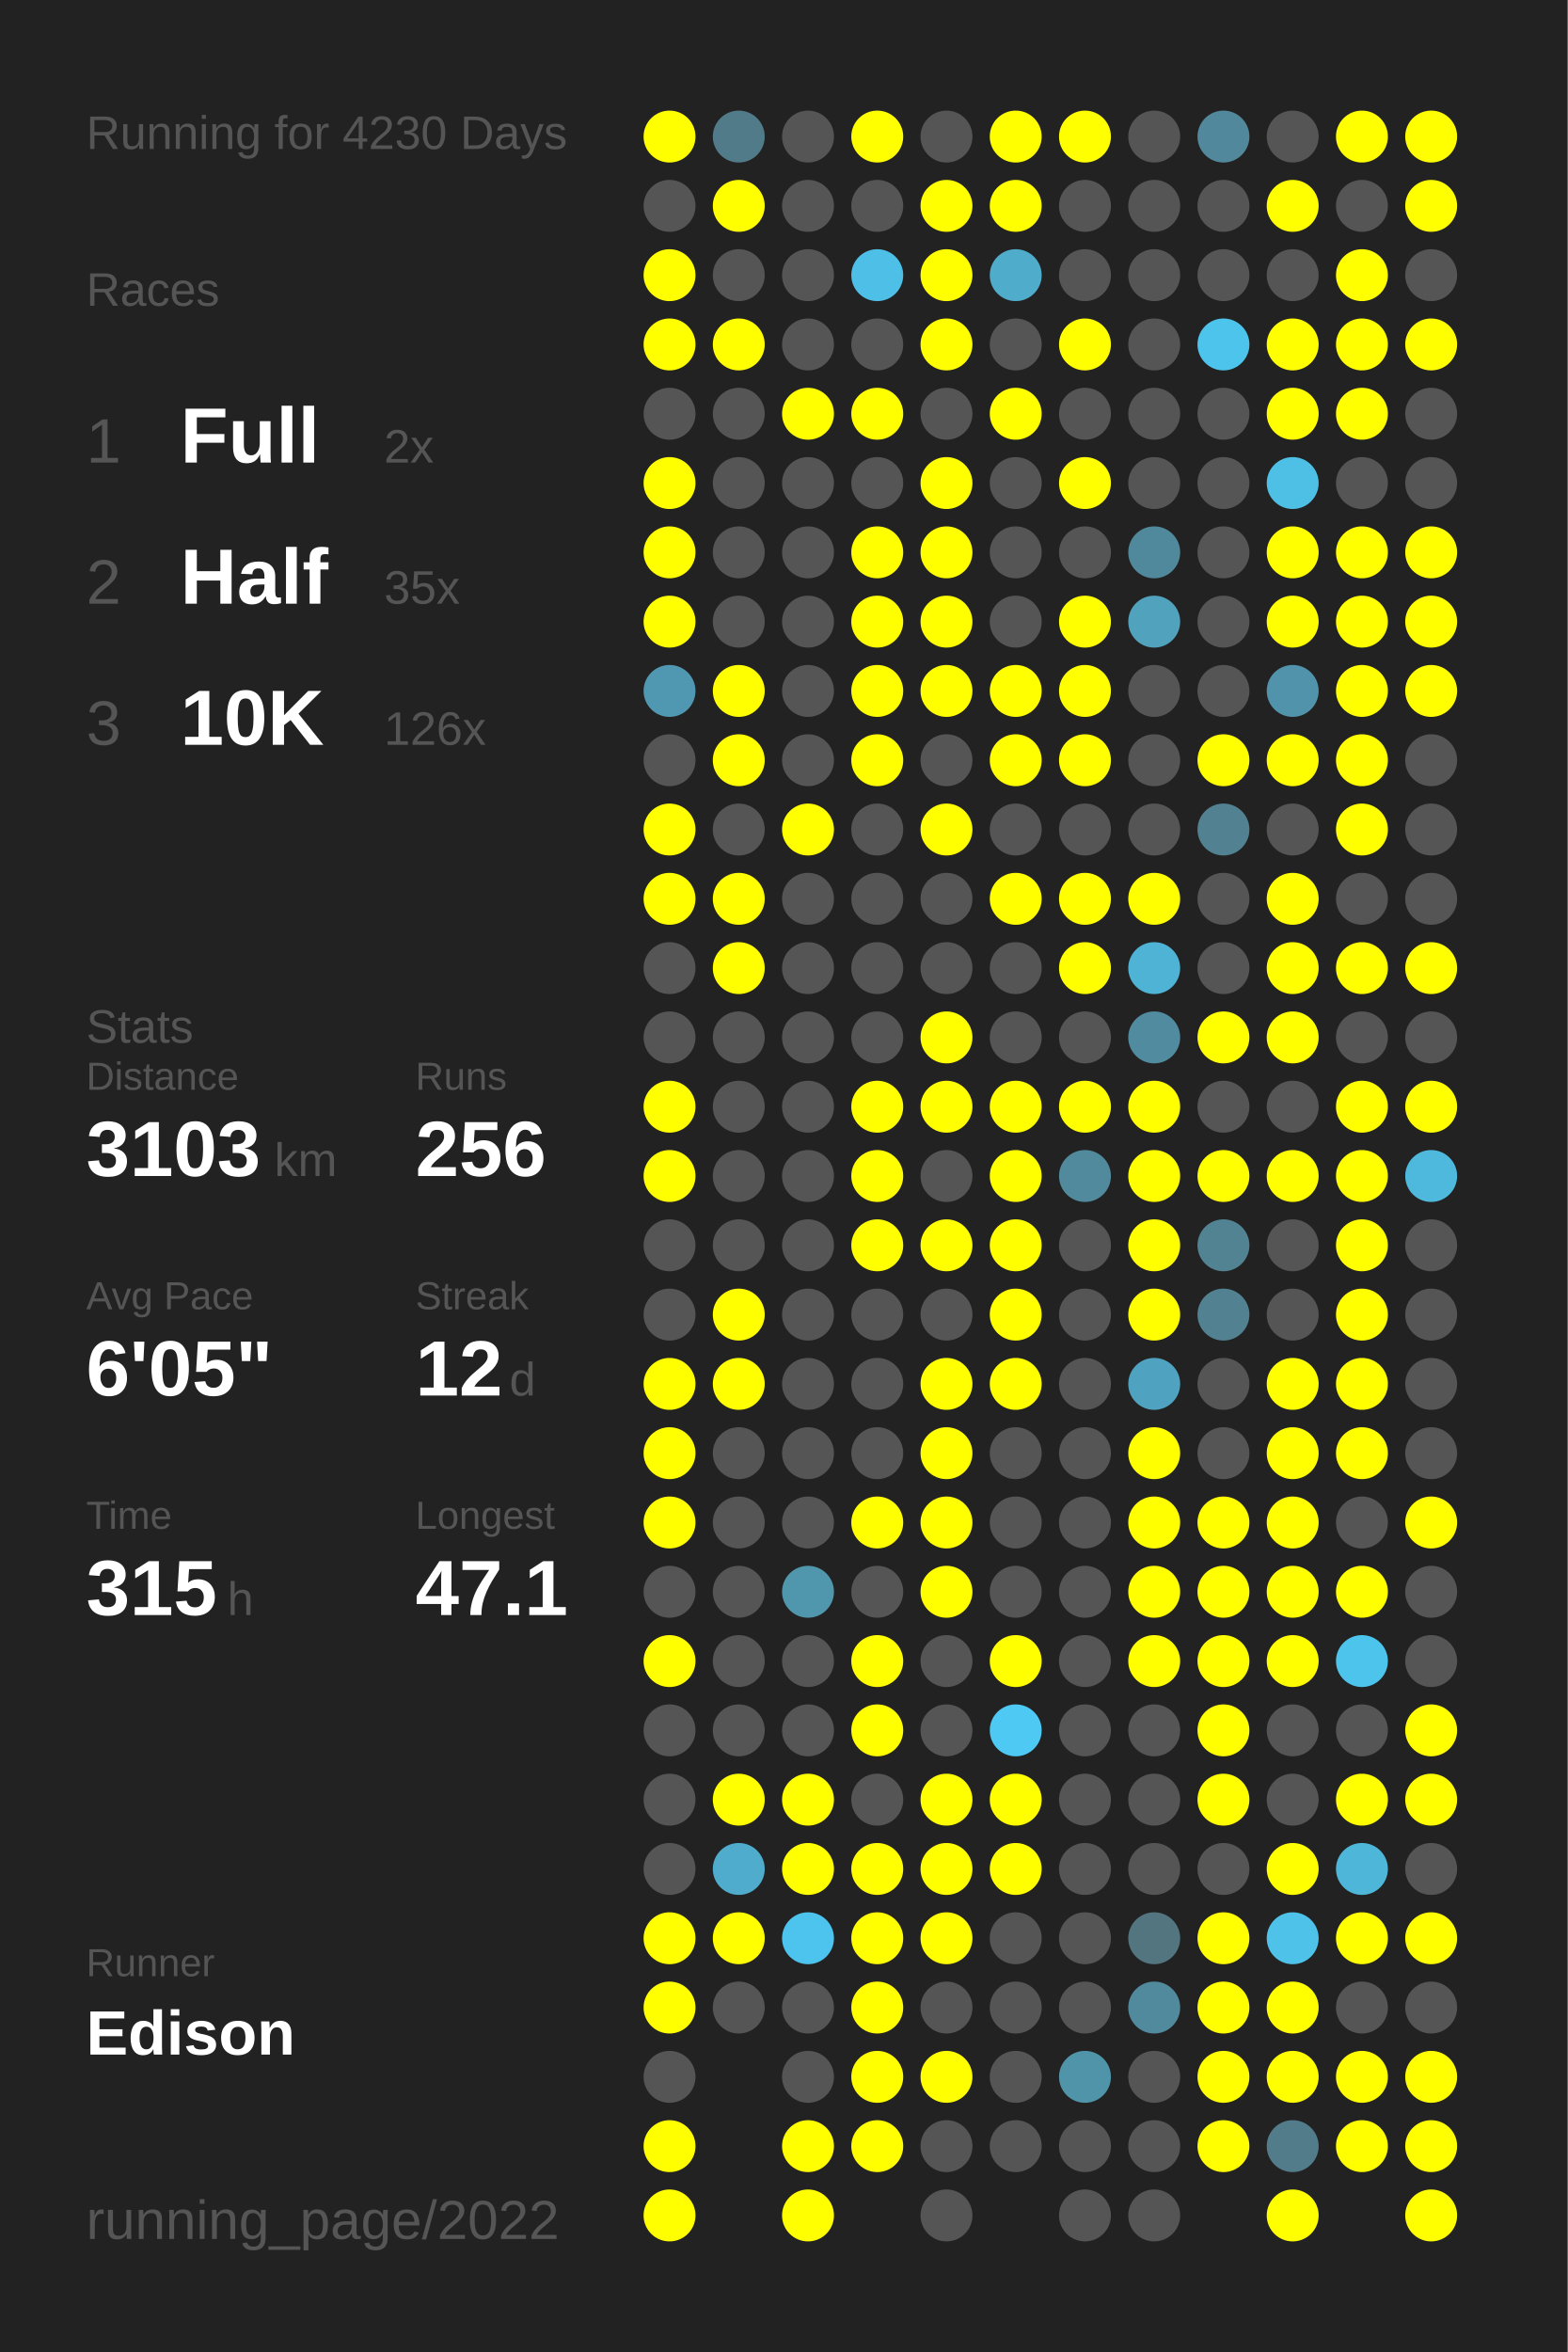
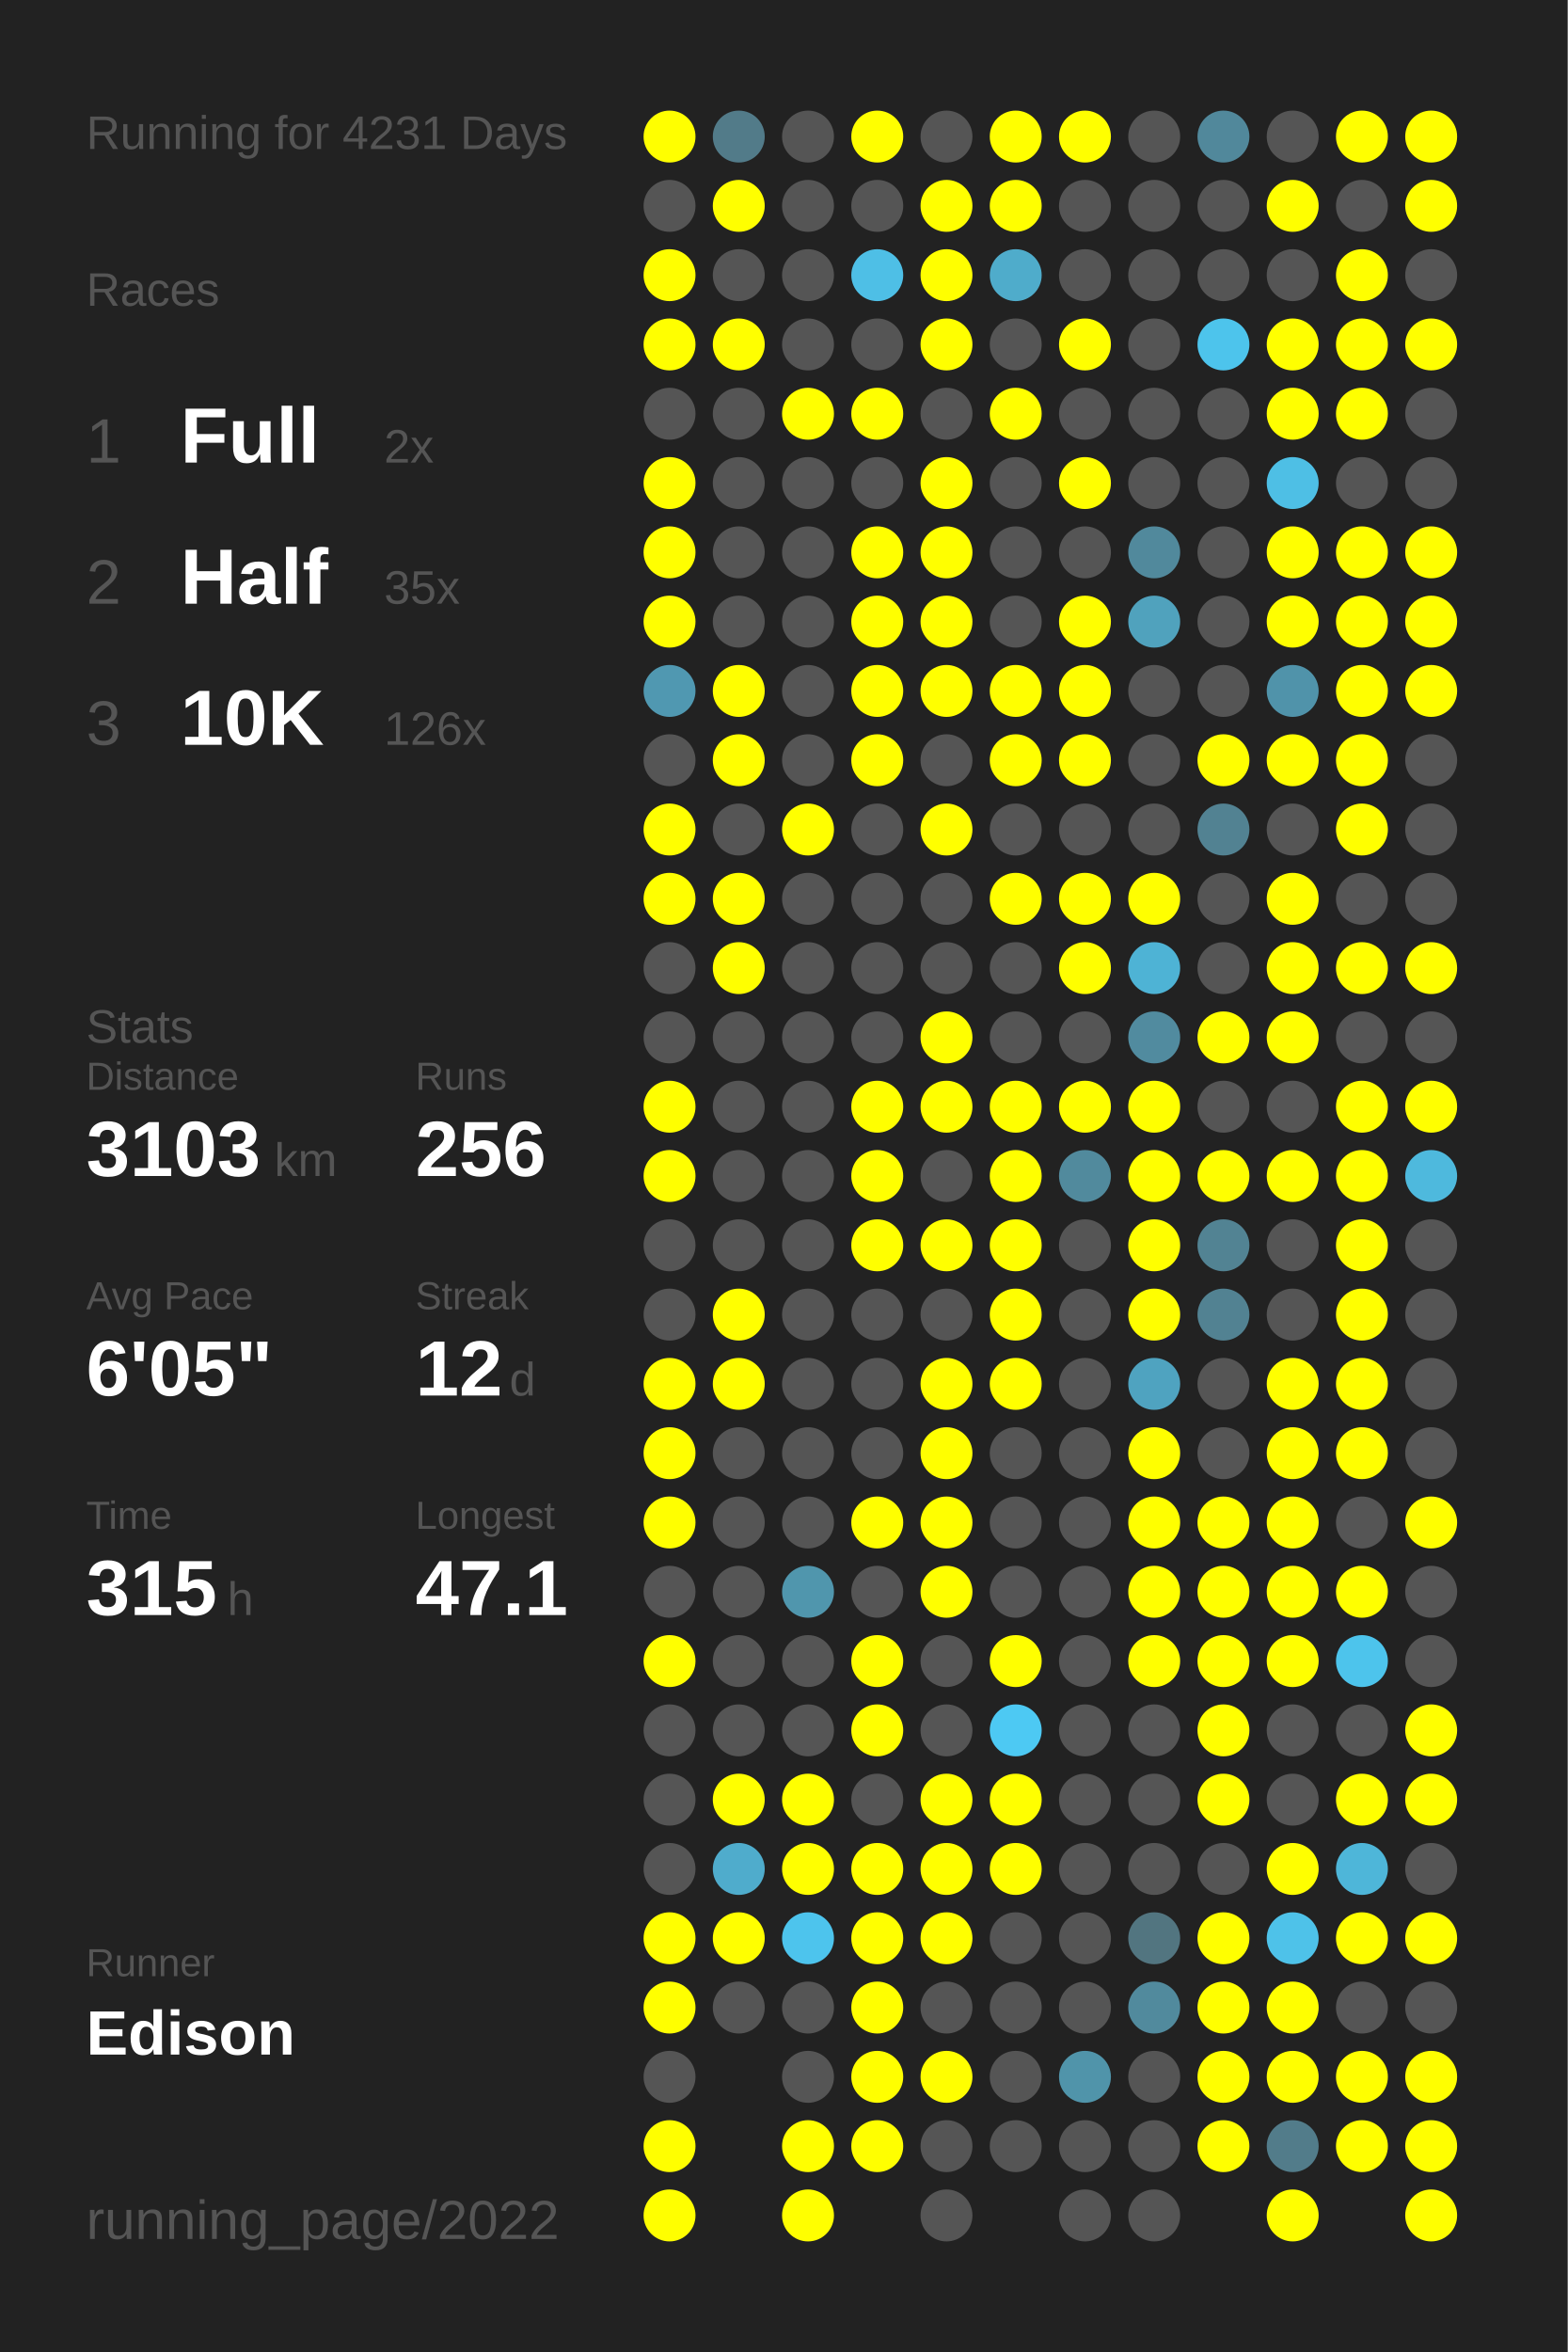
<svg xmlns="http://www.w3.org/2000/svg" baseProfile="full" height="300mm" version="1.1" viewBox="0,0,200,300" width="200mm">
  <defs />
  <rect fill="#222222" height="300" width="200" x="0" y="0" />
-   <text fill="#555555" style="font-size:6px; font-family:Arial;" x="11" y="19">Running for 4230 Days</text>
+   <text fill="#555555" style="font-size:6px; font-family:Arial;" x="11" y="19">Running for 4231 Days</text>
  <text fill="#555555" style="font-size:6px; font-family:Arial;" x="11" y="39">Races</text>
  <text fill="#555555" style="font-size:8px; font-family:Arial;" x="11" y="59">1</text>
  <text fill="#FFFFFF" style="font-size:10px; font-family:Arial; font-weight:bold;" x="23" y="59">Full</text>
  <text fill="#555555" style="font-size:6px; font-family:Arial;" x="49" y="59">2x</text>
  <text fill="#555555" style="font-size:8px; font-family:Arial;" x="11" y="77">2</text>
  <text fill="#FFFFFF" style="font-size:10px; font-family:Arial; font-weight:bold;" x="23" y="77">Half</text>
  <text fill="#555555" style="font-size:6px; font-family:Arial;" x="49" y="77">35x</text>
  <text fill="#555555" style="font-size:8px; font-family:Arial;" x="11" y="95">3</text>
  <text fill="#FFFFFF" style="font-size:10px; font-family:Arial; font-weight:bold;" x="23" y="95">10K</text>
  <text fill="#555555" style="font-size:6px; font-family:Arial;" x="49" y="95">126x</text>
  <text fill="#555555" style="font-size:6px; font-family:Arial;" x="11" y="133">Stats</text>
  <text fill="#555555" style="font-size:5px; font-family:Arial;" x="11" y="139">Distance</text>
  <text fill="#FFFFFF" style="font-size:10px; font-family:Arial; font-weight:bold;" x="11" y="150">3103</text>
  <text fill="#555555" style="font-size:6px; font-family:Arial;" x="35" y="150">km</text>
  <text fill="#555555" style="font-size:5px; font-family:Arial;" x="53" y="139">Runs</text>
  <text fill="#FFFFFF" style="font-size:10px; font-family:Arial; font-weight:bold;" x="53" y="150">256</text>
  <text fill="#555555" style="font-size:5px; font-family:Arial;" x="11" y="167">Avg Pace</text>
  <text fill="#FFFFFF" style="font-size:10px; font-family:Arial; font-weight:bold;" x="11" y="178">6'05"</text>
  <text fill="#555555" style="font-size:5px; font-family:Arial;" x="53" y="167">Streak</text>
  <text fill="#FFFFFF" style="font-size:10px; font-family:Arial; font-weight:bold;" x="53" y="178">12</text>
  <text fill="#555555" style="font-size:6px; font-family:Arial;" x="65" y="178">d</text>
  <text fill="#555555" style="font-size:5px; font-family:Arial;" x="11" y="195">Time</text>
  <text fill="#FFFFFF" style="font-size:10px; font-family:Arial; font-weight:bold;" x="11" y="206">315</text>
  <text fill="#555555" style="font-size:6px; font-family:Arial;" x="29" y="206">h</text>
  <text fill="#555555" style="font-size:5px; font-family:Arial;" x="53" y="195">Longest</text>
  <text fill="#FFFFFF" style="font-size:10px; font-family:Arial; font-weight:bold;" x="53" y="206">47.1</text>
  <text fill="#555555" style="font-size:5px; font-family:Arial;" x="11" y="252.065">Runner</text>
  <text fill="#FFFFFF" style="font-size:8px; font-family:Arial; font-weight:bold;" x="11" y="262.065">Edison</text>
  <text fill="#555555" style="font-size:7px; font-family:Arial;" x="11" y="285.581">running_page/2022</text>
  <circle cx="85.417" cy="17.419" fill="#FFFF00" r="3.312" />
  <circle cx="85.417" cy="26.258" fill="#555555" r="3.312" />
  <circle cx="85.417" cy="35.097" fill="#FFFF00" r="3.312" />
  <circle cx="85.417" cy="43.935" fill="#FFFF00" r="3.312" />
  <circle cx="85.417" cy="52.774" fill="#555555" r="3.312" />
  <circle cx="85.417" cy="61.613" fill="#FFFF00" r="3.312" />
  <circle cx="85.417" cy="70.452" fill="#FFFF00" r="3.312" />
  <circle cx="85.417" cy="79.29" fill="#FFFF00" r="3.312" />
  <circle cx="85.417" cy="88.129" fill="#5098b1" r="3.312" />
  <circle cx="85.417" cy="96.968" fill="#555555" r="3.312" />
  <circle cx="85.417" cy="105.806" fill="#FFFF00" r="3.312" />
  <circle cx="85.417" cy="114.645" fill="#FFFF00" r="3.312" />
  <circle cx="85.417" cy="123.484" fill="#555555" r="3.312" />
  <circle cx="85.417" cy="132.323" fill="#555555" r="3.312" />
  <circle cx="85.417" cy="141.161" fill="#FFFF00" r="3.312" />
  <circle cx="85.417" cy="150" fill="#FFFF00" r="3.312" />
  <circle cx="85.417" cy="158.839" fill="#555555" r="3.312" />
  <circle cx="85.417" cy="167.677" fill="#555555" r="3.312" />
  <circle cx="85.417" cy="176.516" fill="#FFFF00" r="3.312" />
  <circle cx="85.417" cy="185.355" fill="#FFFF00" r="3.312" />
  <circle cx="85.417" cy="194.194" fill="#FFFF00" r="3.312" />
  <circle cx="85.417" cy="203.032" fill="#555555" r="3.312" />
  <circle cx="85.417" cy="211.871" fill="#FFFF00" r="3.312" />
  <circle cx="85.417" cy="220.71" fill="#555555" r="3.312" />
  <circle cx="85.417" cy="229.548" fill="#555555" r="3.312" />
  <circle cx="85.417" cy="238.387" fill="#555555" r="3.312" />
  <circle cx="85.417" cy="247.226" fill="#FFFF00" r="3.312" />
  <circle cx="85.417" cy="256.065" fill="#FFFF00" r="3.312" />
  <circle cx="85.417" cy="264.903" fill="#555555" r="3.312" />
  <circle cx="85.417" cy="273.742" fill="#FFFF00" r="3.312" />
  <circle cx="85.417" cy="282.581" fill="#FFFF00" r="3.312" />
  <circle cx="94.25" cy="17.419" fill="#527b89" r="3.312" />
  <circle cx="94.25" cy="26.258" fill="#FFFF00" r="3.312" />
  <circle cx="94.25" cy="35.097" fill="#555555" r="3.312" />
  <circle cx="94.25" cy="43.935" fill="#FFFF00" r="3.312" />
  <circle cx="94.25" cy="52.774" fill="#555555" r="3.312" />
  <circle cx="94.25" cy="61.613" fill="#555555" r="3.312" />
  <circle cx="94.25" cy="70.452" fill="#555555" r="3.312" />
  <circle cx="94.25" cy="79.29" fill="#555555" r="3.312" />
  <circle cx="94.25" cy="88.129" fill="#FFFF00" r="3.312" />
  <circle cx="94.25" cy="96.968" fill="#FFFF00" r="3.312" />
  <circle cx="94.25" cy="105.806" fill="#555555" r="3.312" />
  <circle cx="94.25" cy="114.645" fill="#FFFF00" r="3.312" />
  <circle cx="94.25" cy="123.484" fill="#FFFF00" r="3.312" />
  <circle cx="94.25" cy="132.323" fill="#555555" r="3.312" />
  <circle cx="94.25" cy="141.161" fill="#555555" r="3.312" />
  <circle cx="94.25" cy="150" fill="#555555" r="3.312" />
  <circle cx="94.25" cy="158.839" fill="#555555" r="3.312" />
  <circle cx="94.25" cy="167.677" fill="#FFFF00" r="3.312" />
  <circle cx="94.25" cy="176.516" fill="#FFFF00" r="3.312" />
  <circle cx="94.25" cy="185.355" fill="#555555" r="3.312" />
  <circle cx="94.25" cy="194.194" fill="#555555" r="3.312" />
  <circle cx="94.25" cy="203.032" fill="#555555" r="3.312" />
  <circle cx="94.25" cy="211.871" fill="#555555" r="3.312" />
  <circle cx="94.25" cy="220.71" fill="#555555" r="3.312" />
  <circle cx="94.25" cy="229.548" fill="#FFFF00" r="3.312" />
  <circle cx="94.25" cy="238.387" fill="#4faccc" r="3.312" />
  <circle cx="94.25" cy="247.226" fill="#FFFF00" r="3.312" />
  <circle cx="94.25" cy="256.065" fill="#555555" r="3.312" />
  <circle cx="103.083" cy="17.419" fill="#555555" r="3.312" />
  <circle cx="103.083" cy="26.258" fill="#555555" r="3.312" />
  <circle cx="103.083" cy="35.097" fill="#555555" r="3.312" />
  <circle cx="103.083" cy="43.935" fill="#555555" r="3.312" />
  <circle cx="103.083" cy="52.774" fill="#FFFF00" r="3.312" />
  <circle cx="103.083" cy="61.613" fill="#555555" r="3.312" />
  <circle cx="103.083" cy="70.452" fill="#555555" r="3.312" />
  <circle cx="103.083" cy="79.29" fill="#555555" r="3.312" />
  <circle cx="103.083" cy="88.129" fill="#555555" r="3.312" />
  <circle cx="103.083" cy="96.968" fill="#555555" r="3.312" />
  <circle cx="103.083" cy="105.806" fill="#FFFF00" r="3.312" />
  <circle cx="103.083" cy="114.645" fill="#555555" r="3.312" />
  <circle cx="103.083" cy="123.484" fill="#555555" r="3.312" />
  <circle cx="103.083" cy="132.323" fill="#555555" r="3.312" />
  <circle cx="103.083" cy="141.161" fill="#555555" r="3.312" />
  <circle cx="103.083" cy="150" fill="#555555" r="3.312" />
  <circle cx="103.083" cy="158.839" fill="#555555" r="3.312" />
  <circle cx="103.083" cy="167.677" fill="#555555" r="3.312" />
  <circle cx="103.083" cy="176.516" fill="#555555" r="3.312" />
  <circle cx="103.083" cy="185.355" fill="#555555" r="3.312" />
  <circle cx="103.083" cy="194.194" fill="#555555" r="3.312" />
  <circle cx="103.083" cy="203.032" fill="#5096ad" r="3.312" />
  <circle cx="103.083" cy="211.871" fill="#555555" r="3.312" />
  <circle cx="103.083" cy="220.71" fill="#555555" r="3.312" />
  <circle cx="103.083" cy="229.548" fill="#FFFF00" r="3.312" />
  <circle cx="103.083" cy="238.387" fill="#FFFF00" r="3.312" />
  <circle cx="103.083" cy="247.226" fill="#4dc4ed" r="3.312" />
  <circle cx="103.083" cy="256.065" fill="#555555" r="3.312" />
  <circle cx="103.083" cy="264.903" fill="#555555" r="3.312" />
  <circle cx="103.083" cy="273.742" fill="#FFFF00" r="3.312" />
  <circle cx="103.083" cy="282.581" fill="#FFFF00" r="3.312" />
  <circle cx="111.917" cy="17.419" fill="#FFFF00" r="3.312" />
  <circle cx="111.917" cy="26.258" fill="#555555" r="3.312" />
  <circle cx="111.917" cy="35.097" fill="#4ebfe6" r="3.312" />
  <circle cx="111.917" cy="43.935" fill="#555555" r="3.312" />
  <circle cx="111.917" cy="52.774" fill="#FFFF00" r="3.312" />
  <circle cx="111.917" cy="61.613" fill="#555555" r="3.312" />
  <circle cx="111.917" cy="70.452" fill="#FFFF00" r="3.312" />
  <circle cx="111.917" cy="79.29" fill="#FFFF00" r="3.312" />
  <circle cx="111.917" cy="88.129" fill="#FFFF00" r="3.312" />
  <circle cx="111.917" cy="96.968" fill="#FFFF00" r="3.312" />
  <circle cx="111.917" cy="105.806" fill="#555555" r="3.312" />
  <circle cx="111.917" cy="114.645" fill="#555555" r="3.312" />
  <circle cx="111.917" cy="123.484" fill="#555555" r="3.312" />
  <circle cx="111.917" cy="132.323" fill="#555555" r="3.312" />
  <circle cx="111.917" cy="141.161" fill="#FFFF00" r="3.312" />
  <circle cx="111.917" cy="150" fill="#FFFF00" r="3.312" />
  <circle cx="111.917" cy="158.839" fill="#FFFF00" r="3.312" />
  <circle cx="111.917" cy="167.677" fill="#555555" r="3.312" />
  <circle cx="111.917" cy="176.516" fill="#555555" r="3.312" />
  <circle cx="111.917" cy="185.355" fill="#555555" r="3.312" />
  <circle cx="111.917" cy="194.194" fill="#FFFF00" r="3.312" />
  <circle cx="111.917" cy="203.032" fill="#555555" r="3.312" />
  <circle cx="111.917" cy="211.871" fill="#FFFF00" r="3.312" />
  <circle cx="111.917" cy="220.71" fill="#FFFF00" r="3.312" />
  <circle cx="111.917" cy="229.548" fill="#555555" r="3.312" />
  <circle cx="111.917" cy="238.387" fill="#FFFF00" r="3.312" />
  <circle cx="111.917" cy="247.226" fill="#FFFF00" r="3.312" />
  <circle cx="111.917" cy="256.065" fill="#FFFF00" r="3.312" />
  <circle cx="111.917" cy="264.903" fill="#FFFF00" r="3.312" />
  <circle cx="111.917" cy="273.742" fill="#FFFF00" r="3.312" />
  <circle cx="120.75" cy="17.419" fill="#555555" r="3.312" />
  <circle cx="120.75" cy="26.258" fill="#FFFF00" r="3.312" />
  <circle cx="120.75" cy="35.097" fill="#FFFF00" r="3.312" />
  <circle cx="120.75" cy="43.935" fill="#FFFF00" r="3.312" />
  <circle cx="120.75" cy="52.774" fill="#555555" r="3.312" />
  <circle cx="120.75" cy="61.613" fill="#FFFF00" r="3.312" />
  <circle cx="120.75" cy="70.452" fill="#FFFF00" r="3.312" />
  <circle cx="120.75" cy="79.29" fill="#FFFF00" r="3.312" />
  <circle cx="120.75" cy="88.129" fill="#FFFF00" r="3.312" />
  <circle cx="120.75" cy="96.968" fill="#555555" r="3.312" />
  <circle cx="120.75" cy="105.806" fill="#FFFF00" r="3.312" />
  <circle cx="120.75" cy="114.645" fill="#555555" r="3.312" />
  <circle cx="120.75" cy="123.484" fill="#555555" r="3.312" />
  <circle cx="120.75" cy="132.323" fill="#FFFF00" r="3.312" />
  <circle cx="120.75" cy="141.161" fill="#FFFF00" r="3.312" />
  <circle cx="120.75" cy="150" fill="#555555" r="3.312" />
  <circle cx="120.75" cy="158.839" fill="#FFFF00" r="3.312" />
  <circle cx="120.75" cy="167.677" fill="#555555" r="3.312" />
  <circle cx="120.75" cy="176.516" fill="#FFFF00" r="3.312" />
  <circle cx="120.75" cy="185.355" fill="#FFFF00" r="3.312" />
  <circle cx="120.75" cy="194.194" fill="#FFFF00" r="3.312" />
  <circle cx="120.75" cy="203.032" fill="#FFFF00" r="3.312" />
  <circle cx="120.75" cy="211.871" fill="#555555" r="3.312" />
  <circle cx="120.75" cy="220.71" fill="#555555" r="3.312" />
  <circle cx="120.75" cy="229.548" fill="#FFFF00" r="3.312" />
  <circle cx="120.75" cy="238.387" fill="#FFFF00" r="3.312" />
  <circle cx="120.75" cy="247.226" fill="#FFFF00" r="3.312" />
  <circle cx="120.75" cy="256.065" fill="#555555" r="3.312" />
  <circle cx="120.75" cy="264.903" fill="#FFFF00" r="3.312" />
  <circle cx="120.75" cy="273.742" fill="#555555" r="3.312" />
  <circle cx="120.75" cy="282.581" fill="#555555" r="3.312" />
  <circle cx="129.583" cy="17.419" fill="#FFFF00" r="3.312" />
  <circle cx="129.583" cy="26.258" fill="#FFFF00" r="3.312" />
  <circle cx="129.583" cy="35.097" fill="#4faccb" r="3.312" />
  <circle cx="129.583" cy="43.935" fill="#555555" r="3.312" />
  <circle cx="129.583" cy="52.774" fill="#FFFF00" r="3.312" />
  <circle cx="129.583" cy="61.613" fill="#555555" r="3.312" />
  <circle cx="129.583" cy="70.452" fill="#555555" r="3.312" />
  <circle cx="129.583" cy="79.29" fill="#555555" r="3.312" />
  <circle cx="129.583" cy="88.129" fill="#FFFF00" r="3.312" />
  <circle cx="129.583" cy="96.968" fill="#FFFF00" r="3.312" />
  <circle cx="129.583" cy="105.806" fill="#555555" r="3.312" />
  <circle cx="129.583" cy="114.645" fill="#FFFF00" r="3.312" />
  <circle cx="129.583" cy="123.484" fill="#555555" r="3.312" />
  <circle cx="129.583" cy="132.323" fill="#555555" r="3.312" />
  <circle cx="129.583" cy="141.161" fill="#FFFF00" r="3.312" />
  <circle cx="129.583" cy="150" fill="#FFFF00" r="3.312" />
  <circle cx="129.583" cy="158.839" fill="#FFFF00" r="3.312" />
  <circle cx="129.583" cy="167.677" fill="#FFFF00" r="3.312" />
  <circle cx="129.583" cy="176.516" fill="#FFFF00" r="3.312" />
  <circle cx="129.583" cy="185.355" fill="#555555" r="3.312" />
  <circle cx="129.583" cy="194.194" fill="#555555" r="3.312" />
  <circle cx="129.583" cy="203.032" fill="#555555" r="3.312" />
  <circle cx="129.583" cy="211.871" fill="#FFFF00" r="3.312" />
  <circle cx="129.583" cy="220.71" fill="#4dc9f3" r="3.312" />
  <circle cx="129.583" cy="229.548" fill="#FFFF00" r="3.312" />
  <circle cx="129.583" cy="238.387" fill="#FFFF00" r="3.312" />
  <circle cx="129.583" cy="247.226" fill="#555555" r="3.312" />
  <circle cx="129.583" cy="256.065" fill="#555555" r="3.312" />
  <circle cx="129.583" cy="264.903" fill="#555555" r="3.312" />
  <circle cx="129.583" cy="273.742" fill="#555555" r="3.312" />
  <circle cx="138.417" cy="17.419" fill="#FFFF00" r="3.312" />
  <circle cx="138.417" cy="26.258" fill="#555555" r="3.312" />
  <circle cx="138.417" cy="35.097" fill="#555555" r="3.312" />
  <circle cx="138.417" cy="43.935" fill="#FFFF00" r="3.312" />
  <circle cx="138.417" cy="52.774" fill="#555555" r="3.312" />
  <circle cx="138.417" cy="61.613" fill="#FFFF00" r="3.312" />
  <circle cx="138.417" cy="70.452" fill="#555555" r="3.312" />
  <circle cx="138.417" cy="79.29" fill="#FFFF00" r="3.312" />
  <circle cx="138.417" cy="88.129" fill="#FFFF00" r="3.312" />
  <circle cx="138.417" cy="96.968" fill="#FFFF00" r="3.312" />
  <circle cx="138.417" cy="105.806" fill="#555555" r="3.312" />
  <circle cx="138.417" cy="114.645" fill="#FFFF00" r="3.312" />
  <circle cx="138.417" cy="123.484" fill="#FFFF00" r="3.312" />
  <circle cx="138.417" cy="132.323" fill="#555555" r="3.312" />
  <circle cx="138.417" cy="141.161" fill="#FFFF00" r="3.312" />
  <circle cx="138.417" cy="150" fill="#518a9d" r="3.312" />
  <circle cx="138.417" cy="158.839" fill="#555555" r="3.312" />
  <circle cx="138.417" cy="167.677" fill="#555555" r="3.312" />
  <circle cx="138.417" cy="176.516" fill="#555555" r="3.312" />
  <circle cx="138.417" cy="185.355" fill="#555555" r="3.312" />
  <circle cx="138.417" cy="194.194" fill="#555555" r="3.312" />
  <circle cx="138.417" cy="203.032" fill="#555555" r="3.312" />
  <circle cx="138.417" cy="211.871" fill="#555555" r="3.312" />
  <circle cx="138.417" cy="220.71" fill="#555555" r="3.312" />
  <circle cx="138.417" cy="229.548" fill="#555555" r="3.312" />
  <circle cx="138.417" cy="238.387" fill="#555555" r="3.312" />
  <circle cx="138.417" cy="247.226" fill="#555555" r="3.312" />
  <circle cx="138.417" cy="256.065" fill="#555555" r="3.312" />
  <circle cx="138.417" cy="264.903" fill="#5094aa" r="3.312" />
  <circle cx="138.417" cy="273.742" fill="#555555" r="3.312" />
  <circle cx="138.417" cy="282.581" fill="#555555" r="3.312" />
  <circle cx="147.25" cy="17.419" fill="#555555" r="3.312" />
  <circle cx="147.25" cy="26.258" fill="#555555" r="3.312" />
  <circle cx="147.25" cy="35.097" fill="#555555" r="3.312" />
  <circle cx="147.25" cy="43.935" fill="#555555" r="3.312" />
  <circle cx="147.25" cy="52.774" fill="#555555" r="3.312" />
  <circle cx="147.25" cy="61.613" fill="#555555" r="3.312" />
  <circle cx="147.25" cy="70.452" fill="#51899c" r="3.312" />
  <circle cx="147.25" cy="79.29" fill="#50a2bd" r="3.312" />
  <circle cx="147.25" cy="88.129" fill="#555555" r="3.312" />
  <circle cx="147.25" cy="96.968" fill="#555555" r="3.312" />
  <circle cx="147.25" cy="105.806" fill="#555555" r="3.312" />
  <circle cx="147.25" cy="114.645" fill="#FFFF00" r="3.312" />
  <circle cx="147.25" cy="123.484" fill="#4eb3d5" r="3.312" />
  <circle cx="147.25" cy="132.323" fill="#518b9f" r="3.312" />
  <circle cx="147.25" cy="141.161" fill="#FFFF00" r="3.312" />
  <circle cx="147.25" cy="150" fill="#FFFF00" r="3.312" />
  <circle cx="147.25" cy="158.839" fill="#FFFF00" r="3.312" />
  <circle cx="147.25" cy="167.677" fill="#FFFF00" r="3.312" />
  <circle cx="147.25" cy="176.516" fill="#4fa3c0" r="3.312" />
  <circle cx="147.25" cy="185.355" fill="#FFFF00" r="3.312" />
  <circle cx="147.25" cy="194.194" fill="#FFFF00" r="3.312" />
  <circle cx="147.25" cy="203.032" fill="#FFFF00" r="3.312" />
  <circle cx="147.25" cy="211.871" fill="#FFFF00" r="3.312" />
  <circle cx="147.25" cy="220.71" fill="#555555" r="3.312" />
  <circle cx="147.25" cy="229.548" fill="#555555" r="3.312" />
  <circle cx="147.25" cy="238.387" fill="#555555" r="3.312" />
  <circle cx="147.25" cy="247.226" fill="#527580" r="3.312" />
  <circle cx="147.25" cy="256.065" fill="#518a9d" r="3.312" />
  <circle cx="147.25" cy="264.903" fill="#555555" r="3.312" />
  <circle cx="147.25" cy="273.742" fill="#555555" r="3.312" />
  <circle cx="147.25" cy="282.581" fill="#555555" r="3.312" />
  <circle cx="156.083" cy="17.419" fill="#51889b" r="3.312" />
  <circle cx="156.083" cy="26.258" fill="#555555" r="3.312" />
  <circle cx="156.083" cy="35.097" fill="#555555" r="3.312" />
  <circle cx="156.083" cy="43.935" fill="#4dc4ec" r="3.312" />
  <circle cx="156.083" cy="52.774" fill="#555555" r="3.312" />
  <circle cx="156.083" cy="61.613" fill="#555555" r="3.312" />
  <circle cx="156.083" cy="70.452" fill="#555555" r="3.312" />
  <circle cx="156.083" cy="79.29" fill="#555555" r="3.312" />
  <circle cx="156.083" cy="88.129" fill="#555555" r="3.312" />
  <circle cx="156.083" cy="96.968" fill="#FFFF00" r="3.312" />
  <circle cx="156.083" cy="105.806" fill="#528292" r="3.312" />
  <circle cx="156.083" cy="114.645" fill="#555555" r="3.312" />
  <circle cx="156.083" cy="123.484" fill="#555555" r="3.312" />
  <circle cx="156.083" cy="132.323" fill="#FFFF00" r="3.312" />
  <circle cx="156.083" cy="141.161" fill="#555555" r="3.312" />
  <circle cx="156.083" cy="150" fill="#FFFF00" r="3.312" />
  <circle cx="156.083" cy="158.839" fill="#528393" r="3.312" />
  <circle cx="156.083" cy="167.677" fill="#528292" r="3.312" />
  <circle cx="156.083" cy="176.516" fill="#555555" r="3.312" />
  <circle cx="156.083" cy="185.355" fill="#555555" r="3.312" />
  <circle cx="156.083" cy="194.194" fill="#FFFF00" r="3.312" />
  <circle cx="156.083" cy="203.032" fill="#FFFF00" r="3.312" />
  <circle cx="156.083" cy="211.871" fill="#FFFF00" r="3.312" />
  <circle cx="156.083" cy="220.71" fill="#FFFF00" r="3.312" />
  <circle cx="156.083" cy="229.548" fill="#FFFF00" r="3.312" />
  <circle cx="156.083" cy="238.387" fill="#555555" r="3.312" />
  <circle cx="156.083" cy="247.226" fill="#FFFF00" r="3.312" />
  <circle cx="156.083" cy="256.065" fill="#FFFF00" r="3.312" />
  <circle cx="156.083" cy="264.903" fill="#FFFF00" r="3.312" />
  <circle cx="156.083" cy="273.742" fill="#FFFF00" r="3.312" />
  <circle cx="164.917" cy="17.419" fill="#555555" r="3.312" />
  <circle cx="164.917" cy="26.258" fill="#FFFF00" r="3.312" />
  <circle cx="164.917" cy="35.097" fill="#555555" r="3.312" />
  <circle cx="164.917" cy="43.935" fill="#FFFF00" r="3.312" />
  <circle cx="164.917" cy="52.774" fill="#FFFF00" r="3.312" />
  <circle cx="164.917" cy="61.613" fill="#4ebfe5" r="3.312" />
  <circle cx="164.917" cy="70.452" fill="#FFFF00" r="3.312" />
  <circle cx="164.917" cy="79.29" fill="#FFFF00" r="3.312" />
  <circle cx="164.917" cy="88.129" fill="#5093aa" r="3.312" />
  <circle cx="164.917" cy="96.968" fill="#FFFF00" r="3.312" />
  <circle cx="164.917" cy="105.806" fill="#555555" r="3.312" />
  <circle cx="164.917" cy="114.645" fill="#FFFF00" r="3.312" />
  <circle cx="164.917" cy="123.484" fill="#FFFF00" r="3.312" />
  <circle cx="164.917" cy="132.323" fill="#FFFF00" r="3.312" />
  <circle cx="164.917" cy="141.161" fill="#555555" r="3.312" />
  <circle cx="164.917" cy="150" fill="#FFFF00" r="3.312" />
  <circle cx="164.917" cy="158.839" fill="#555555" r="3.312" />
  <circle cx="164.917" cy="167.677" fill="#555555" r="3.312" />
  <circle cx="164.917" cy="176.516" fill="#FFFF00" r="3.312" />
  <circle cx="164.917" cy="185.355" fill="#FFFF00" r="3.312" />
  <circle cx="164.917" cy="194.194" fill="#FFFF00" r="3.312" />
  <circle cx="164.917" cy="203.032" fill="#FFFF00" r="3.312" />
  <circle cx="164.917" cy="211.871" fill="#FFFF00" r="3.312" />
  <circle cx="164.917" cy="220.71" fill="#555555" r="3.312" />
  <circle cx="164.917" cy="229.548" fill="#555555" r="3.312" />
  <circle cx="164.917" cy="238.387" fill="#FFFF00" r="3.312" />
  <circle cx="164.917" cy="247.226" fill="#4ec2e9" r="3.312" />
  <circle cx="164.917" cy="256.065" fill="#FFFF00" r="3.312" />
  <circle cx="164.917" cy="264.903" fill="#FFFF00" r="3.312" />
  <circle cx="164.917" cy="273.742" fill="#527c8a" r="3.312" />
  <circle cx="164.917" cy="282.581" fill="#FFFF00" r="3.312" />
  <circle cx="173.75" cy="17.419" fill="#FFFF00" r="3.312" />
  <circle cx="173.75" cy="26.258" fill="#555555" r="3.312" />
  <circle cx="173.75" cy="35.097" fill="#FFFF00" r="3.312" />
  <circle cx="173.75" cy="43.935" fill="#FFFF00" r="3.312" />
  <circle cx="173.75" cy="52.774" fill="#FFFF00" r="3.312" />
  <circle cx="173.75" cy="61.613" fill="#555555" r="3.312" />
  <circle cx="173.75" cy="70.452" fill="#FFFF00" r="3.312" />
  <circle cx="173.75" cy="79.29" fill="#FFFF00" r="3.312" />
  <circle cx="173.75" cy="88.129" fill="#FFFF00" r="3.312" />
  <circle cx="173.75" cy="96.968" fill="#FFFF00" r="3.312" />
  <circle cx="173.75" cy="105.806" fill="#FFFF00" r="3.312" />
  <circle cx="173.75" cy="114.645" fill="#555555" r="3.312" />
  <circle cx="173.75" cy="123.484" fill="#FFFF00" r="3.312" />
  <circle cx="173.75" cy="132.323" fill="#555555" r="3.312" />
  <circle cx="173.75" cy="141.161" fill="#FFFF00" r="3.312" />
  <circle cx="173.75" cy="150" fill="#FFFF00" r="3.312" />
  <circle cx="173.75" cy="158.839" fill="#FFFF00" r="3.312" />
  <circle cx="173.75" cy="167.677" fill="#FFFF00" r="3.312" />
  <circle cx="173.75" cy="176.516" fill="#FFFF00" r="3.312" />
  <circle cx="173.75" cy="185.355" fill="#FFFF00" r="3.312" />
  <circle cx="173.75" cy="194.194" fill="#555555" r="3.312" />
  <circle cx="173.75" cy="203.032" fill="#FFFF00" r="3.312" />
  <circle cx="173.75" cy="211.871" fill="#4dc4ec" r="3.312" />
  <circle cx="173.75" cy="220.71" fill="#555555" r="3.312" />
  <circle cx="173.75" cy="229.548" fill="#FFFF00" r="3.312" />
  <circle cx="173.75" cy="238.387" fill="#4eb6d9" r="3.312" />
  <circle cx="173.75" cy="247.226" fill="#FFFF00" r="3.312" />
  <circle cx="173.75" cy="256.065" fill="#555555" r="3.312" />
  <circle cx="173.75" cy="264.903" fill="#FFFF00" r="3.312" />
  <circle cx="173.75" cy="273.742" fill="#FFFF00" r="3.312" />
  <circle cx="182.583" cy="17.419" fill="#FFFF00" r="3.312" />
  <circle cx="182.583" cy="26.258" fill="#FFFF00" r="3.312" />
  <circle cx="182.583" cy="35.097" fill="#555555" r="3.312" />
  <circle cx="182.583" cy="43.935" fill="#FFFF00" r="3.312" />
  <circle cx="182.583" cy="52.774" fill="#555555" r="3.312" />
  <circle cx="182.583" cy="61.613" fill="#555555" r="3.312" />
  <circle cx="182.583" cy="70.452" fill="#FFFF00" r="3.312" />
  <circle cx="182.583" cy="79.29" fill="#FFFF00" r="3.312" />
  <circle cx="182.583" cy="88.129" fill="#FFFF00" r="3.312" />
  <circle cx="182.583" cy="96.968" fill="#555555" r="3.312" />
  <circle cx="182.583" cy="105.806" fill="#555555" r="3.312" />
  <circle cx="182.583" cy="114.645" fill="#555555" r="3.312" />
  <circle cx="182.583" cy="123.484" fill="#FFFF00" r="3.312" />
  <circle cx="182.583" cy="132.323" fill="#555555" r="3.312" />
  <circle cx="182.583" cy="141.161" fill="#FFFF00" r="3.312" />
  <circle cx="182.583" cy="150" fill="#4eb9dd" r="3.312" />
  <circle cx="182.583" cy="158.839" fill="#555555" r="3.312" />
  <circle cx="182.583" cy="167.677" fill="#555555" r="3.312" />
  <circle cx="182.583" cy="176.516" fill="#555555" r="3.312" />
  <circle cx="182.583" cy="185.355" fill="#555555" r="3.312" />
  <circle cx="182.583" cy="194.194" fill="#FFFF00" r="3.312" />
  <circle cx="182.583" cy="203.032" fill="#555555" r="3.312" />
  <circle cx="182.583" cy="211.871" fill="#555555" r="3.312" />
  <circle cx="182.583" cy="220.71" fill="#FFFF00" r="3.312" />
  <circle cx="182.583" cy="229.548" fill="#FFFF00" r="3.312" />
  <circle cx="182.583" cy="238.387" fill="#555555" r="3.312" />
  <circle cx="182.583" cy="247.226" fill="#FFFF00" r="3.312" />
  <circle cx="182.583" cy="256.065" fill="#555555" r="3.312" />
  <circle cx="182.583" cy="264.903" fill="#FFFF00" r="3.312" />
  <circle cx="182.583" cy="273.742" fill="#FFFF00" r="3.312" />
  <circle cx="182.583" cy="282.581" fill="#FFFF00" r="3.312" />
</svg>
